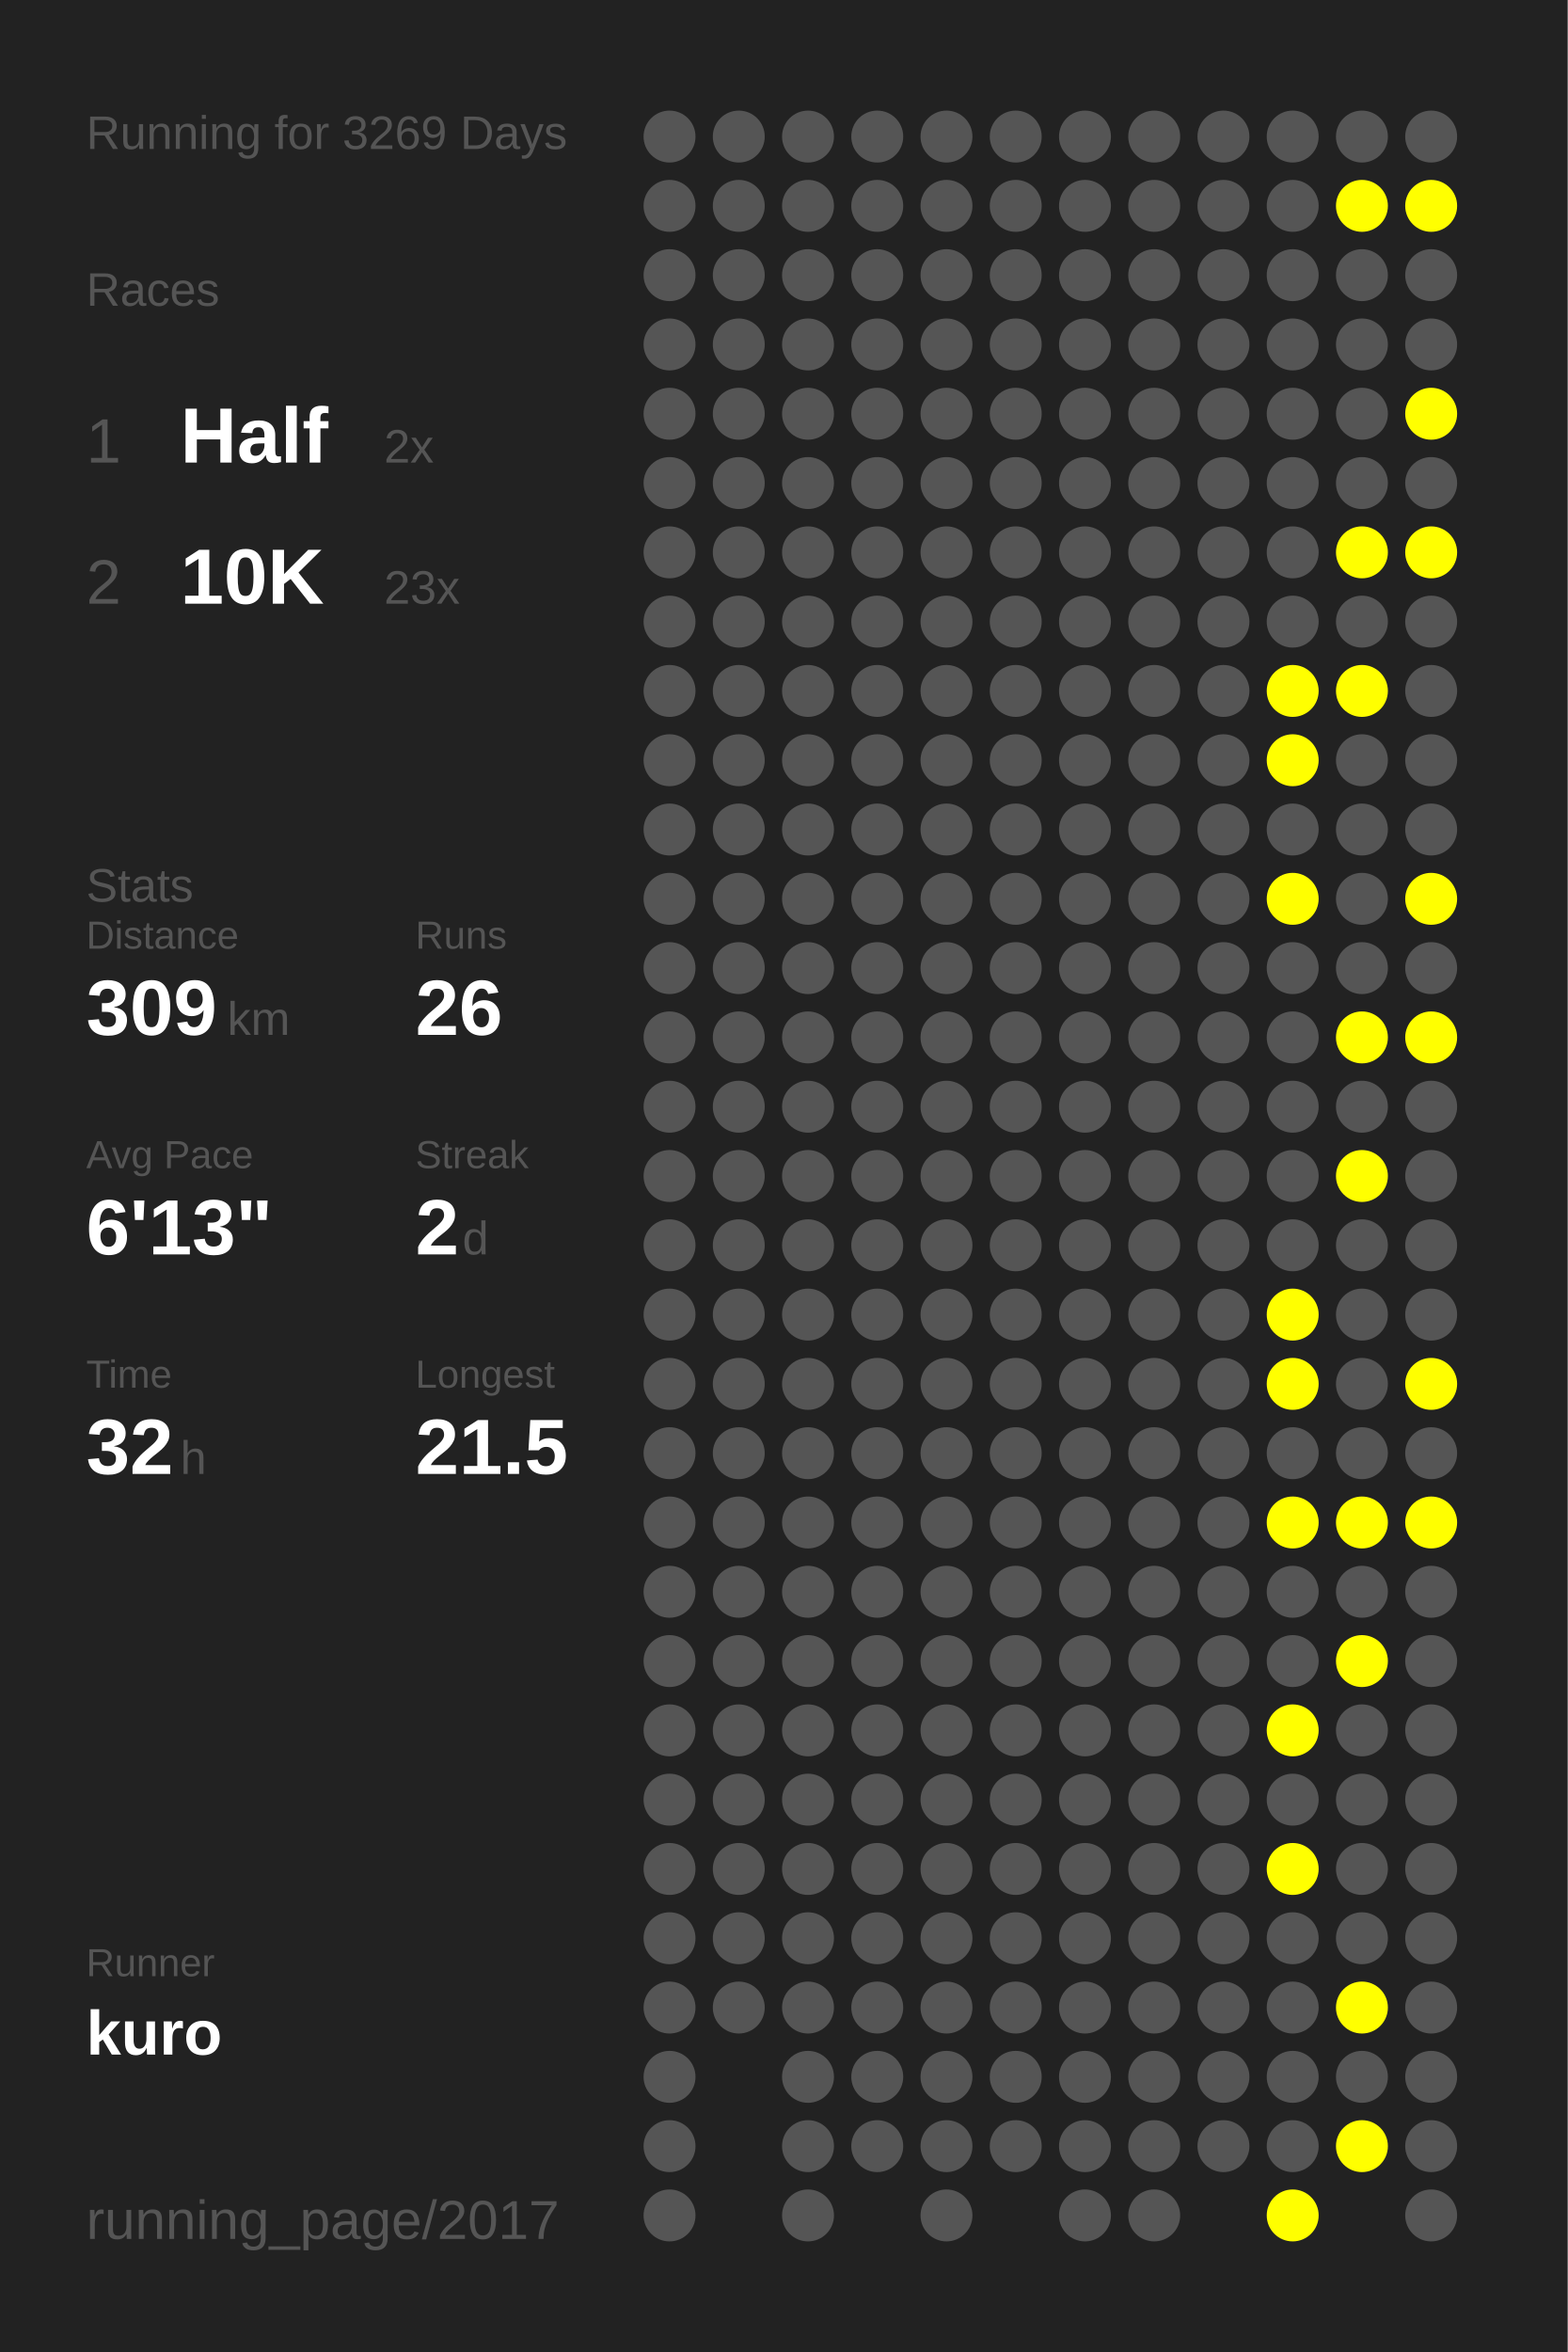
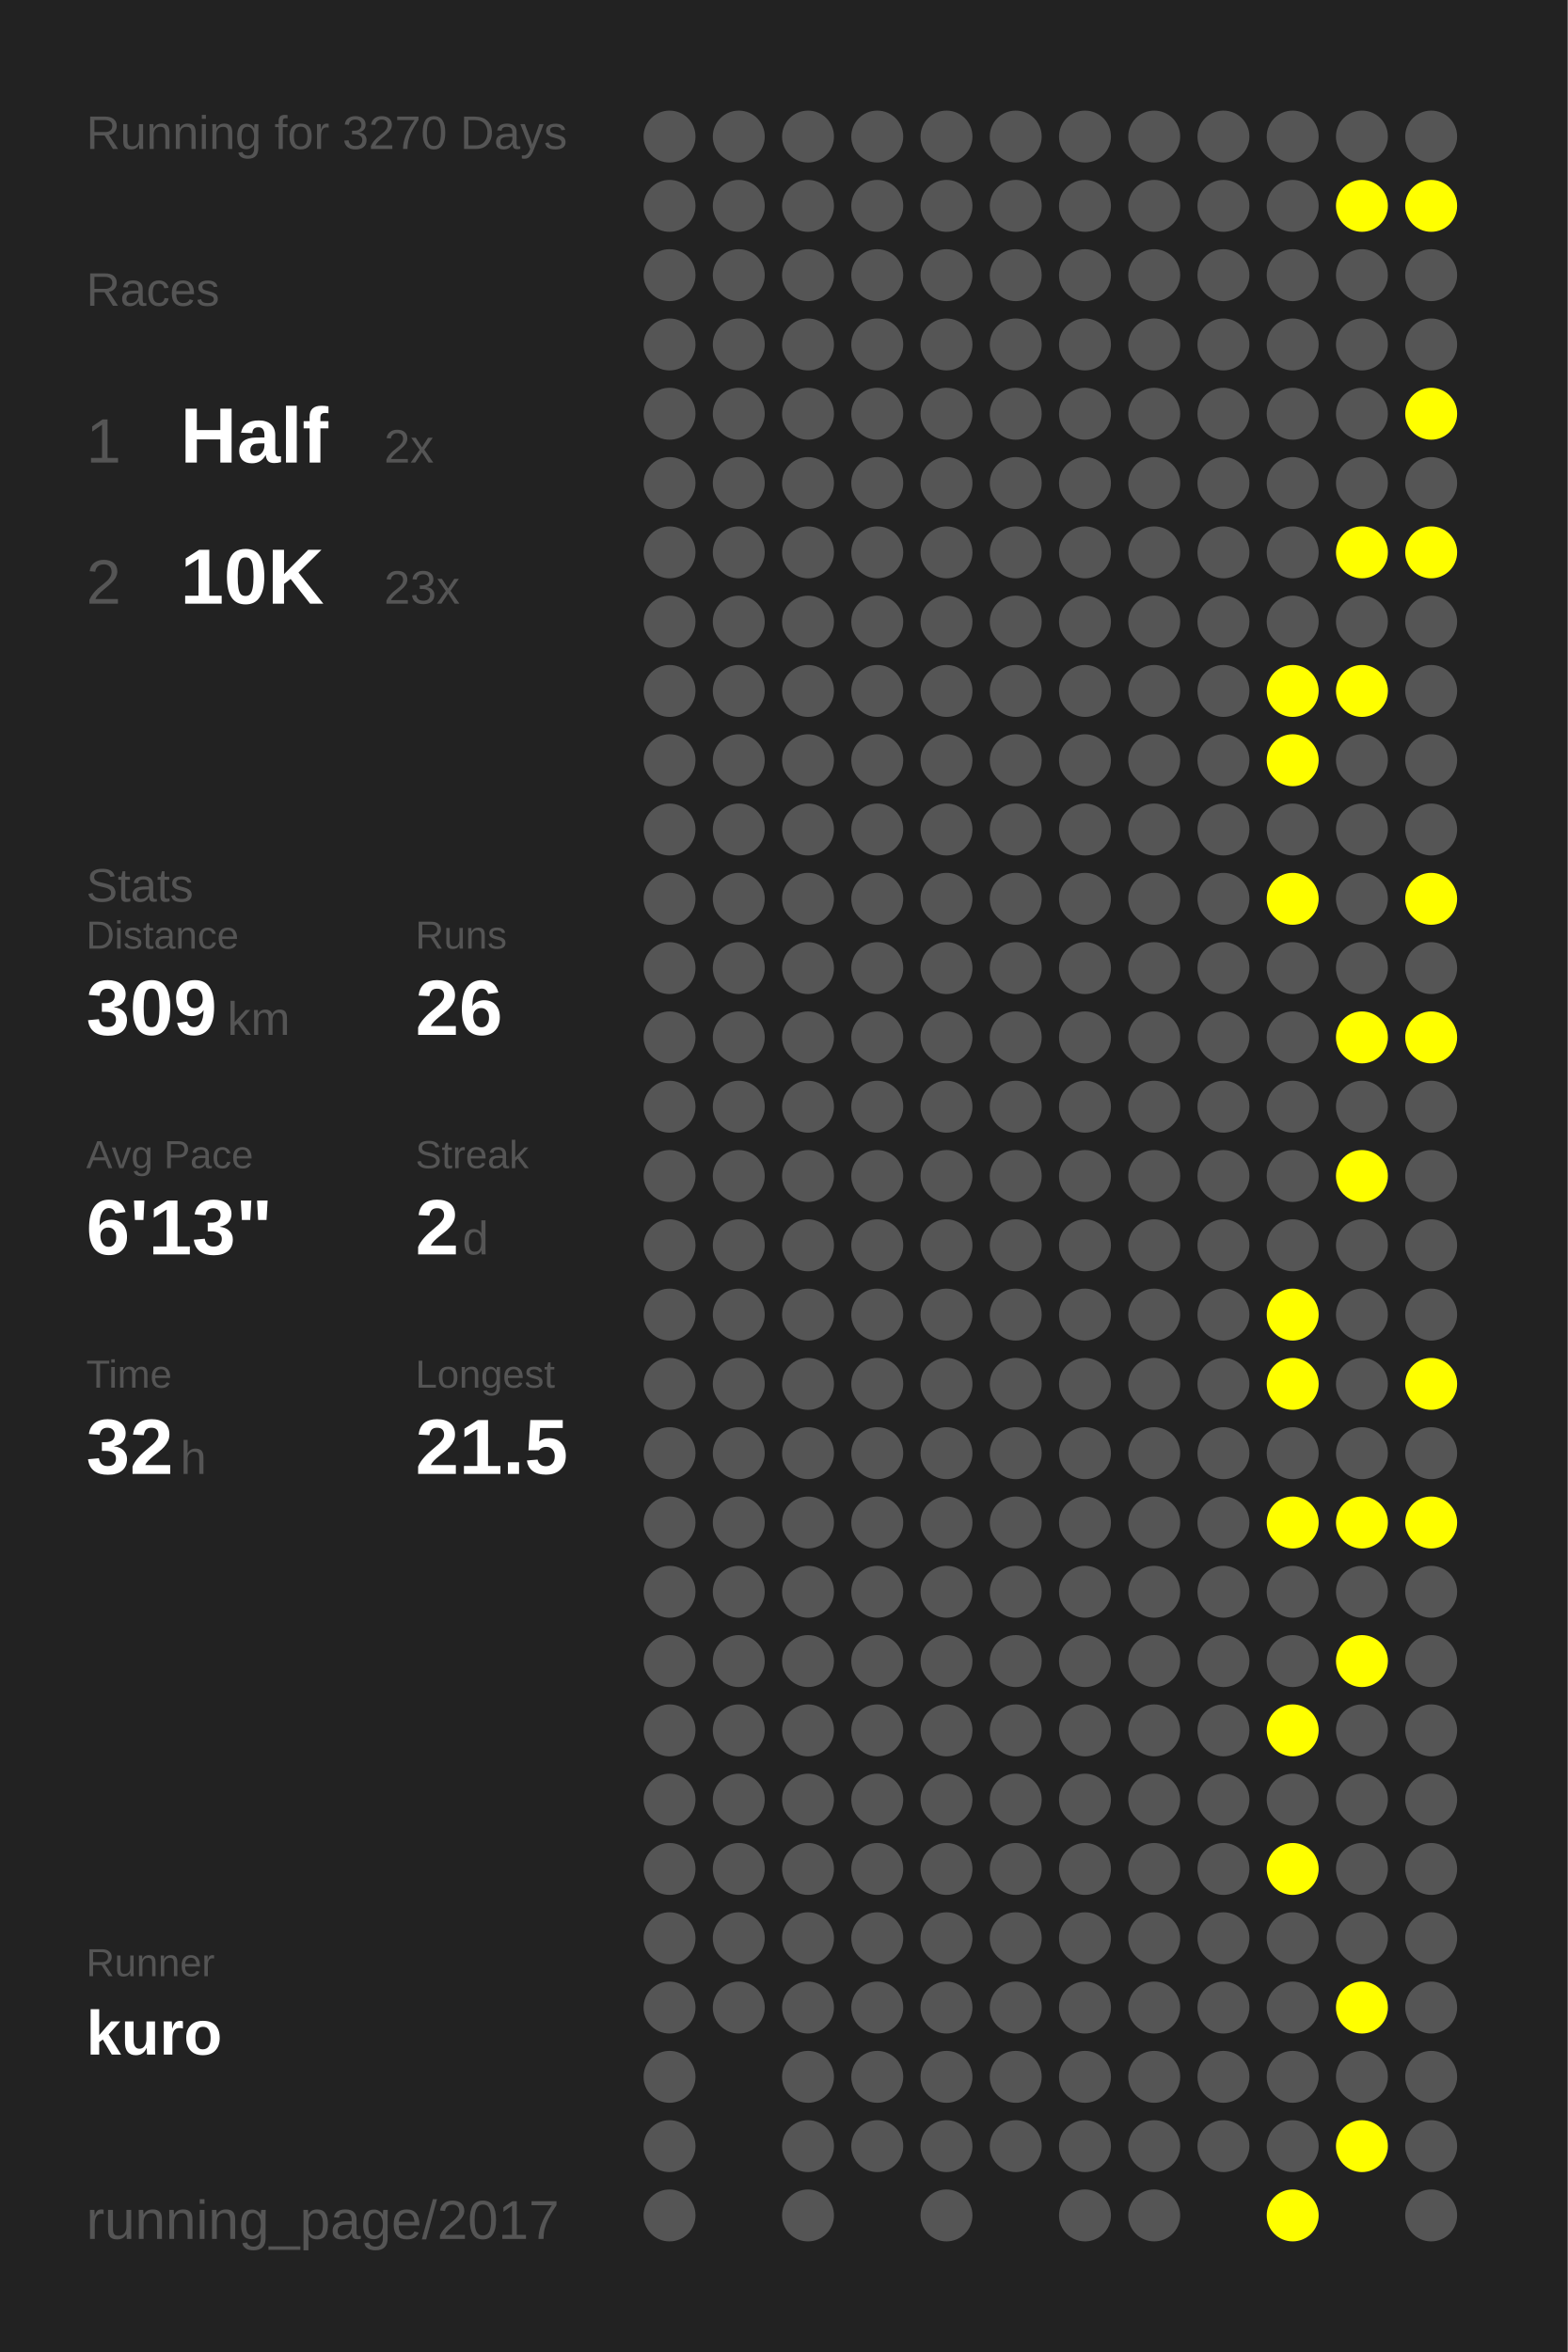
<svg xmlns="http://www.w3.org/2000/svg" baseProfile="full" height="300mm" version="1.1" viewBox="0,0,200,300" width="200mm">
  <defs />
  <rect fill="#222222" height="300" width="200" x="0" y="0" />
-   <text fill="#555555" style="font-size:6px; font-family:Arial;" x="11" y="19">Running for 3269 Days</text>
+   <text fill="#555555" style="font-size:6px; font-family:Arial;" x="11" y="19">Running for 3270 Days</text>
  <text fill="#555555" style="font-size:6px; font-family:Arial;" x="11" y="39">Races</text>
  <text fill="#555555" style="font-size:8px; font-family:Arial;" x="11" y="59">1</text>
  <text fill="#FFFFFF" style="font-size:10px; font-family:Arial; font-weight:bold;" x="23" y="59">Half</text>
  <text fill="#555555" style="font-size:6px; font-family:Arial;" x="49" y="59">2x</text>
  <text fill="#555555" style="font-size:8px; font-family:Arial;" x="11" y="77">2</text>
  <text fill="#FFFFFF" style="font-size:10px; font-family:Arial; font-weight:bold;" x="23" y="77">10K</text>
  <text fill="#555555" style="font-size:6px; font-family:Arial;" x="49" y="77">23x</text>
  <text fill="#555555" style="font-size:6px; font-family:Arial;" x="11" y="115">Stats</text>
  <text fill="#555555" style="font-size:5px; font-family:Arial;" x="11" y="121">Distance</text>
  <text fill="#FFFFFF" style="font-size:10px; font-family:Arial; font-weight:bold;" x="11" y="132">309</text>
  <text fill="#555555" style="font-size:6px; font-family:Arial;" x="29" y="132">km</text>
  <text fill="#555555" style="font-size:5px; font-family:Arial;" x="53" y="121">Runs</text>
  <text fill="#FFFFFF" style="font-size:10px; font-family:Arial; font-weight:bold;" x="53" y="132">26</text>
  <text fill="#555555" style="font-size:5px; font-family:Arial;" x="11" y="149">Avg Pace</text>
  <text fill="#FFFFFF" style="font-size:10px; font-family:Arial; font-weight:bold;" x="11" y="160">6'13"</text>
  <text fill="#555555" style="font-size:5px; font-family:Arial;" x="53" y="149">Streak</text>
  <text fill="#FFFFFF" style="font-size:10px; font-family:Arial; font-weight:bold;" x="53" y="160">2</text>
  <text fill="#555555" style="font-size:6px; font-family:Arial;" x="59" y="160">d</text>
  <text fill="#555555" style="font-size:5px; font-family:Arial;" x="11" y="177">Time</text>
  <text fill="#FFFFFF" style="font-size:10px; font-family:Arial; font-weight:bold;" x="11" y="188">32</text>
  <text fill="#555555" style="font-size:6px; font-family:Arial;" x="23" y="188">h</text>
  <text fill="#555555" style="font-size:5px; font-family:Arial;" x="53" y="177">Longest</text>
  <text fill="#FFFFFF" style="font-size:10px; font-family:Arial; font-weight:bold;" x="53" y="188">21.5</text>
  <text fill="#555555" style="font-size:5px; font-family:Arial;" x="11" y="252.065">Runner</text>
  <text fill="#FFFFFF" style="font-size:8px; font-family:Arial; font-weight:bold;" x="11" y="262.065">kuro</text>
  <text fill="#555555" style="font-size:7px; font-family:Arial;" x="11" y="285.581">running_page/2017</text>
  <circle cx="85.417" cy="17.419" fill="#555555" r="3.312" />
  <circle cx="85.417" cy="26.258" fill="#555555" r="3.312" />
  <circle cx="85.417" cy="35.097" fill="#555555" r="3.312" />
  <circle cx="85.417" cy="43.935" fill="#555555" r="3.312" />
  <circle cx="85.417" cy="52.774" fill="#555555" r="3.312" />
  <circle cx="85.417" cy="61.613" fill="#555555" r="3.312" />
  <circle cx="85.417" cy="70.452" fill="#555555" r="3.312" />
  <circle cx="85.417" cy="79.29" fill="#555555" r="3.312" />
  <circle cx="85.417" cy="88.129" fill="#555555" r="3.312" />
  <circle cx="85.417" cy="96.968" fill="#555555" r="3.312" />
  <circle cx="85.417" cy="105.806" fill="#555555" r="3.312" />
  <circle cx="85.417" cy="114.645" fill="#555555" r="3.312" />
  <circle cx="85.417" cy="123.484" fill="#555555" r="3.312" />
  <circle cx="85.417" cy="132.323" fill="#555555" r="3.312" />
  <circle cx="85.417" cy="141.161" fill="#555555" r="3.312" />
  <circle cx="85.417" cy="150" fill="#555555" r="3.312" />
  <circle cx="85.417" cy="158.839" fill="#555555" r="3.312" />
  <circle cx="85.417" cy="167.677" fill="#555555" r="3.312" />
  <circle cx="85.417" cy="176.516" fill="#555555" r="3.312" />
  <circle cx="85.417" cy="185.355" fill="#555555" r="3.312" />
  <circle cx="85.417" cy="194.194" fill="#555555" r="3.312" />
  <circle cx="85.417" cy="203.032" fill="#555555" r="3.312" />
  <circle cx="85.417" cy="211.871" fill="#555555" r="3.312" />
  <circle cx="85.417" cy="220.71" fill="#555555" r="3.312" />
  <circle cx="85.417" cy="229.548" fill="#555555" r="3.312" />
  <circle cx="85.417" cy="238.387" fill="#555555" r="3.312" />
  <circle cx="85.417" cy="247.226" fill="#555555" r="3.312" />
  <circle cx="85.417" cy="256.065" fill="#555555" r="3.312" />
  <circle cx="85.417" cy="264.903" fill="#555555" r="3.312" />
  <circle cx="85.417" cy="273.742" fill="#555555" r="3.312" />
  <circle cx="85.417" cy="282.581" fill="#555555" r="3.312" />
  <circle cx="94.25" cy="17.419" fill="#555555" r="3.312" />
  <circle cx="94.25" cy="26.258" fill="#555555" r="3.312" />
  <circle cx="94.25" cy="35.097" fill="#555555" r="3.312" />
  <circle cx="94.25" cy="43.935" fill="#555555" r="3.312" />
  <circle cx="94.25" cy="52.774" fill="#555555" r="3.312" />
  <circle cx="94.25" cy="61.613" fill="#555555" r="3.312" />
  <circle cx="94.25" cy="70.452" fill="#555555" r="3.312" />
  <circle cx="94.25" cy="79.29" fill="#555555" r="3.312" />
  <circle cx="94.25" cy="88.129" fill="#555555" r="3.312" />
  <circle cx="94.25" cy="96.968" fill="#555555" r="3.312" />
  <circle cx="94.25" cy="105.806" fill="#555555" r="3.312" />
  <circle cx="94.25" cy="114.645" fill="#555555" r="3.312" />
  <circle cx="94.25" cy="123.484" fill="#555555" r="3.312" />
  <circle cx="94.25" cy="132.323" fill="#555555" r="3.312" />
  <circle cx="94.25" cy="141.161" fill="#555555" r="3.312" />
  <circle cx="94.25" cy="150" fill="#555555" r="3.312" />
  <circle cx="94.25" cy="158.839" fill="#555555" r="3.312" />
  <circle cx="94.25" cy="167.677" fill="#555555" r="3.312" />
  <circle cx="94.25" cy="176.516" fill="#555555" r="3.312" />
  <circle cx="94.25" cy="185.355" fill="#555555" r="3.312" />
  <circle cx="94.25" cy="194.194" fill="#555555" r="3.312" />
  <circle cx="94.25" cy="203.032" fill="#555555" r="3.312" />
  <circle cx="94.25" cy="211.871" fill="#555555" r="3.312" />
  <circle cx="94.25" cy="220.71" fill="#555555" r="3.312" />
  <circle cx="94.25" cy="229.548" fill="#555555" r="3.312" />
  <circle cx="94.25" cy="238.387" fill="#555555" r="3.312" />
  <circle cx="94.25" cy="247.226" fill="#555555" r="3.312" />
  <circle cx="94.25" cy="256.065" fill="#555555" r="3.312" />
  <circle cx="103.083" cy="17.419" fill="#555555" r="3.312" />
  <circle cx="103.083" cy="26.258" fill="#555555" r="3.312" />
  <circle cx="103.083" cy="35.097" fill="#555555" r="3.312" />
  <circle cx="103.083" cy="43.935" fill="#555555" r="3.312" />
  <circle cx="103.083" cy="52.774" fill="#555555" r="3.312" />
  <circle cx="103.083" cy="61.613" fill="#555555" r="3.312" />
  <circle cx="103.083" cy="70.452" fill="#555555" r="3.312" />
  <circle cx="103.083" cy="79.29" fill="#555555" r="3.312" />
  <circle cx="103.083" cy="88.129" fill="#555555" r="3.312" />
  <circle cx="103.083" cy="96.968" fill="#555555" r="3.312" />
  <circle cx="103.083" cy="105.806" fill="#555555" r="3.312" />
  <circle cx="103.083" cy="114.645" fill="#555555" r="3.312" />
  <circle cx="103.083" cy="123.484" fill="#555555" r="3.312" />
  <circle cx="103.083" cy="132.323" fill="#555555" r="3.312" />
  <circle cx="103.083" cy="141.161" fill="#555555" r="3.312" />
  <circle cx="103.083" cy="150" fill="#555555" r="3.312" />
  <circle cx="103.083" cy="158.839" fill="#555555" r="3.312" />
  <circle cx="103.083" cy="167.677" fill="#555555" r="3.312" />
  <circle cx="103.083" cy="176.516" fill="#555555" r="3.312" />
  <circle cx="103.083" cy="185.355" fill="#555555" r="3.312" />
  <circle cx="103.083" cy="194.194" fill="#555555" r="3.312" />
  <circle cx="103.083" cy="203.032" fill="#555555" r="3.312" />
  <circle cx="103.083" cy="211.871" fill="#555555" r="3.312" />
  <circle cx="103.083" cy="220.71" fill="#555555" r="3.312" />
  <circle cx="103.083" cy="229.548" fill="#555555" r="3.312" />
  <circle cx="103.083" cy="238.387" fill="#555555" r="3.312" />
  <circle cx="103.083" cy="247.226" fill="#555555" r="3.312" />
  <circle cx="103.083" cy="256.065" fill="#555555" r="3.312" />
  <circle cx="103.083" cy="264.903" fill="#555555" r="3.312" />
  <circle cx="103.083" cy="273.742" fill="#555555" r="3.312" />
  <circle cx="103.083" cy="282.581" fill="#555555" r="3.312" />
  <circle cx="111.917" cy="17.419" fill="#555555" r="3.312" />
  <circle cx="111.917" cy="26.258" fill="#555555" r="3.312" />
  <circle cx="111.917" cy="35.097" fill="#555555" r="3.312" />
  <circle cx="111.917" cy="43.935" fill="#555555" r="3.312" />
  <circle cx="111.917" cy="52.774" fill="#555555" r="3.312" />
  <circle cx="111.917" cy="61.613" fill="#555555" r="3.312" />
  <circle cx="111.917" cy="70.452" fill="#555555" r="3.312" />
  <circle cx="111.917" cy="79.29" fill="#555555" r="3.312" />
  <circle cx="111.917" cy="88.129" fill="#555555" r="3.312" />
  <circle cx="111.917" cy="96.968" fill="#555555" r="3.312" />
  <circle cx="111.917" cy="105.806" fill="#555555" r="3.312" />
  <circle cx="111.917" cy="114.645" fill="#555555" r="3.312" />
  <circle cx="111.917" cy="123.484" fill="#555555" r="3.312" />
  <circle cx="111.917" cy="132.323" fill="#555555" r="3.312" />
  <circle cx="111.917" cy="141.161" fill="#555555" r="3.312" />
  <circle cx="111.917" cy="150" fill="#555555" r="3.312" />
  <circle cx="111.917" cy="158.839" fill="#555555" r="3.312" />
  <circle cx="111.917" cy="167.677" fill="#555555" r="3.312" />
  <circle cx="111.917" cy="176.516" fill="#555555" r="3.312" />
  <circle cx="111.917" cy="185.355" fill="#555555" r="3.312" />
  <circle cx="111.917" cy="194.194" fill="#555555" r="3.312" />
  <circle cx="111.917" cy="203.032" fill="#555555" r="3.312" />
  <circle cx="111.917" cy="211.871" fill="#555555" r="3.312" />
  <circle cx="111.917" cy="220.71" fill="#555555" r="3.312" />
  <circle cx="111.917" cy="229.548" fill="#555555" r="3.312" />
  <circle cx="111.917" cy="238.387" fill="#555555" r="3.312" />
  <circle cx="111.917" cy="247.226" fill="#555555" r="3.312" />
  <circle cx="111.917" cy="256.065" fill="#555555" r="3.312" />
  <circle cx="111.917" cy="264.903" fill="#555555" r="3.312" />
  <circle cx="111.917" cy="273.742" fill="#555555" r="3.312" />
  <circle cx="120.75" cy="17.419" fill="#555555" r="3.312" />
  <circle cx="120.75" cy="26.258" fill="#555555" r="3.312" />
  <circle cx="120.75" cy="35.097" fill="#555555" r="3.312" />
  <circle cx="120.75" cy="43.935" fill="#555555" r="3.312" />
  <circle cx="120.75" cy="52.774" fill="#555555" r="3.312" />
  <circle cx="120.75" cy="61.613" fill="#555555" r="3.312" />
  <circle cx="120.75" cy="70.452" fill="#555555" r="3.312" />
  <circle cx="120.75" cy="79.29" fill="#555555" r="3.312" />
  <circle cx="120.75" cy="88.129" fill="#555555" r="3.312" />
  <circle cx="120.75" cy="96.968" fill="#555555" r="3.312" />
  <circle cx="120.75" cy="105.806" fill="#555555" r="3.312" />
  <circle cx="120.75" cy="114.645" fill="#555555" r="3.312" />
  <circle cx="120.75" cy="123.484" fill="#555555" r="3.312" />
  <circle cx="120.75" cy="132.323" fill="#555555" r="3.312" />
  <circle cx="120.75" cy="141.161" fill="#555555" r="3.312" />
  <circle cx="120.75" cy="150" fill="#555555" r="3.312" />
  <circle cx="120.75" cy="158.839" fill="#555555" r="3.312" />
  <circle cx="120.75" cy="167.677" fill="#555555" r="3.312" />
  <circle cx="120.75" cy="176.516" fill="#555555" r="3.312" />
  <circle cx="120.75" cy="185.355" fill="#555555" r="3.312" />
  <circle cx="120.75" cy="194.194" fill="#555555" r="3.312" />
  <circle cx="120.75" cy="203.032" fill="#555555" r="3.312" />
  <circle cx="120.75" cy="211.871" fill="#555555" r="3.312" />
  <circle cx="120.75" cy="220.71" fill="#555555" r="3.312" />
  <circle cx="120.75" cy="229.548" fill="#555555" r="3.312" />
  <circle cx="120.75" cy="238.387" fill="#555555" r="3.312" />
  <circle cx="120.75" cy="247.226" fill="#555555" r="3.312" />
  <circle cx="120.75" cy="256.065" fill="#555555" r="3.312" />
  <circle cx="120.75" cy="264.903" fill="#555555" r="3.312" />
  <circle cx="120.75" cy="273.742" fill="#555555" r="3.312" />
  <circle cx="120.75" cy="282.581" fill="#555555" r="3.312" />
  <circle cx="129.583" cy="17.419" fill="#555555" r="3.312" />
  <circle cx="129.583" cy="26.258" fill="#555555" r="3.312" />
  <circle cx="129.583" cy="35.097" fill="#555555" r="3.312" />
  <circle cx="129.583" cy="43.935" fill="#555555" r="3.312" />
  <circle cx="129.583" cy="52.774" fill="#555555" r="3.312" />
  <circle cx="129.583" cy="61.613" fill="#555555" r="3.312" />
  <circle cx="129.583" cy="70.452" fill="#555555" r="3.312" />
  <circle cx="129.583" cy="79.29" fill="#555555" r="3.312" />
  <circle cx="129.583" cy="88.129" fill="#555555" r="3.312" />
  <circle cx="129.583" cy="96.968" fill="#555555" r="3.312" />
  <circle cx="129.583" cy="105.806" fill="#555555" r="3.312" />
  <circle cx="129.583" cy="114.645" fill="#555555" r="3.312" />
  <circle cx="129.583" cy="123.484" fill="#555555" r="3.312" />
  <circle cx="129.583" cy="132.323" fill="#555555" r="3.312" />
  <circle cx="129.583" cy="141.161" fill="#555555" r="3.312" />
  <circle cx="129.583" cy="150" fill="#555555" r="3.312" />
  <circle cx="129.583" cy="158.839" fill="#555555" r="3.312" />
  <circle cx="129.583" cy="167.677" fill="#555555" r="3.312" />
  <circle cx="129.583" cy="176.516" fill="#555555" r="3.312" />
  <circle cx="129.583" cy="185.355" fill="#555555" r="3.312" />
  <circle cx="129.583" cy="194.194" fill="#555555" r="3.312" />
  <circle cx="129.583" cy="203.032" fill="#555555" r="3.312" />
  <circle cx="129.583" cy="211.871" fill="#555555" r="3.312" />
  <circle cx="129.583" cy="220.71" fill="#555555" r="3.312" />
  <circle cx="129.583" cy="229.548" fill="#555555" r="3.312" />
  <circle cx="129.583" cy="238.387" fill="#555555" r="3.312" />
  <circle cx="129.583" cy="247.226" fill="#555555" r="3.312" />
  <circle cx="129.583" cy="256.065" fill="#555555" r="3.312" />
  <circle cx="129.583" cy="264.903" fill="#555555" r="3.312" />
  <circle cx="129.583" cy="273.742" fill="#555555" r="3.312" />
  <circle cx="138.417" cy="17.419" fill="#555555" r="3.312" />
  <circle cx="138.417" cy="26.258" fill="#555555" r="3.312" />
  <circle cx="138.417" cy="35.097" fill="#555555" r="3.312" />
  <circle cx="138.417" cy="43.935" fill="#555555" r="3.312" />
  <circle cx="138.417" cy="52.774" fill="#555555" r="3.312" />
  <circle cx="138.417" cy="61.613" fill="#555555" r="3.312" />
  <circle cx="138.417" cy="70.452" fill="#555555" r="3.312" />
  <circle cx="138.417" cy="79.29" fill="#555555" r="3.312" />
  <circle cx="138.417" cy="88.129" fill="#555555" r="3.312" />
  <circle cx="138.417" cy="96.968" fill="#555555" r="3.312" />
  <circle cx="138.417" cy="105.806" fill="#555555" r="3.312" />
  <circle cx="138.417" cy="114.645" fill="#555555" r="3.312" />
  <circle cx="138.417" cy="123.484" fill="#555555" r="3.312" />
  <circle cx="138.417" cy="132.323" fill="#555555" r="3.312" />
  <circle cx="138.417" cy="141.161" fill="#555555" r="3.312" />
  <circle cx="138.417" cy="150" fill="#555555" r="3.312" />
  <circle cx="138.417" cy="158.839" fill="#555555" r="3.312" />
  <circle cx="138.417" cy="167.677" fill="#555555" r="3.312" />
  <circle cx="138.417" cy="176.516" fill="#555555" r="3.312" />
  <circle cx="138.417" cy="185.355" fill="#555555" r="3.312" />
  <circle cx="138.417" cy="194.194" fill="#555555" r="3.312" />
  <circle cx="138.417" cy="203.032" fill="#555555" r="3.312" />
  <circle cx="138.417" cy="211.871" fill="#555555" r="3.312" />
  <circle cx="138.417" cy="220.71" fill="#555555" r="3.312" />
  <circle cx="138.417" cy="229.548" fill="#555555" r="3.312" />
  <circle cx="138.417" cy="238.387" fill="#555555" r="3.312" />
  <circle cx="138.417" cy="247.226" fill="#555555" r="3.312" />
  <circle cx="138.417" cy="256.065" fill="#555555" r="3.312" />
  <circle cx="138.417" cy="264.903" fill="#555555" r="3.312" />
  <circle cx="138.417" cy="273.742" fill="#555555" r="3.312" />
  <circle cx="138.417" cy="282.581" fill="#555555" r="3.312" />
  <circle cx="147.25" cy="17.419" fill="#555555" r="3.312" />
  <circle cx="147.25" cy="26.258" fill="#555555" r="3.312" />
  <circle cx="147.25" cy="35.097" fill="#555555" r="3.312" />
  <circle cx="147.25" cy="43.935" fill="#555555" r="3.312" />
  <circle cx="147.25" cy="52.774" fill="#555555" r="3.312" />
  <circle cx="147.25" cy="61.613" fill="#555555" r="3.312" />
  <circle cx="147.25" cy="70.452" fill="#555555" r="3.312" />
  <circle cx="147.25" cy="79.29" fill="#555555" r="3.312" />
  <circle cx="147.25" cy="88.129" fill="#555555" r="3.312" />
  <circle cx="147.25" cy="96.968" fill="#555555" r="3.312" />
  <circle cx="147.25" cy="105.806" fill="#555555" r="3.312" />
  <circle cx="147.25" cy="114.645" fill="#555555" r="3.312" />
  <circle cx="147.25" cy="123.484" fill="#555555" r="3.312" />
  <circle cx="147.25" cy="132.323" fill="#555555" r="3.312" />
  <circle cx="147.25" cy="141.161" fill="#555555" r="3.312" />
  <circle cx="147.25" cy="150" fill="#555555" r="3.312" />
  <circle cx="147.25" cy="158.839" fill="#555555" r="3.312" />
  <circle cx="147.25" cy="167.677" fill="#555555" r="3.312" />
  <circle cx="147.25" cy="176.516" fill="#555555" r="3.312" />
  <circle cx="147.25" cy="185.355" fill="#555555" r="3.312" />
  <circle cx="147.25" cy="194.194" fill="#555555" r="3.312" />
  <circle cx="147.25" cy="203.032" fill="#555555" r="3.312" />
  <circle cx="147.25" cy="211.871" fill="#555555" r="3.312" />
  <circle cx="147.25" cy="220.71" fill="#555555" r="3.312" />
  <circle cx="147.25" cy="229.548" fill="#555555" r="3.312" />
  <circle cx="147.25" cy="238.387" fill="#555555" r="3.312" />
  <circle cx="147.25" cy="247.226" fill="#555555" r="3.312" />
  <circle cx="147.25" cy="256.065" fill="#555555" r="3.312" />
  <circle cx="147.25" cy="264.903" fill="#555555" r="3.312" />
  <circle cx="147.25" cy="273.742" fill="#555555" r="3.312" />
  <circle cx="147.25" cy="282.581" fill="#555555" r="3.312" />
  <circle cx="156.083" cy="17.419" fill="#555555" r="3.312" />
  <circle cx="156.083" cy="26.258" fill="#555555" r="3.312" />
  <circle cx="156.083" cy="35.097" fill="#555555" r="3.312" />
  <circle cx="156.083" cy="43.935" fill="#555555" r="3.312" />
  <circle cx="156.083" cy="52.774" fill="#555555" r="3.312" />
  <circle cx="156.083" cy="61.613" fill="#555555" r="3.312" />
  <circle cx="156.083" cy="70.452" fill="#555555" r="3.312" />
  <circle cx="156.083" cy="79.29" fill="#555555" r="3.312" />
  <circle cx="156.083" cy="88.129" fill="#555555" r="3.312" />
  <circle cx="156.083" cy="96.968" fill="#555555" r="3.312" />
  <circle cx="156.083" cy="105.806" fill="#555555" r="3.312" />
  <circle cx="156.083" cy="114.645" fill="#555555" r="3.312" />
  <circle cx="156.083" cy="123.484" fill="#555555" r="3.312" />
  <circle cx="156.083" cy="132.323" fill="#555555" r="3.312" />
  <circle cx="156.083" cy="141.161" fill="#555555" r="3.312" />
  <circle cx="156.083" cy="150" fill="#555555" r="3.312" />
  <circle cx="156.083" cy="158.839" fill="#555555" r="3.312" />
  <circle cx="156.083" cy="167.677" fill="#555555" r="3.312" />
  <circle cx="156.083" cy="176.516" fill="#555555" r="3.312" />
  <circle cx="156.083" cy="185.355" fill="#555555" r="3.312" />
  <circle cx="156.083" cy="194.194" fill="#555555" r="3.312" />
  <circle cx="156.083" cy="203.032" fill="#555555" r="3.312" />
  <circle cx="156.083" cy="211.871" fill="#555555" r="3.312" />
  <circle cx="156.083" cy="220.71" fill="#555555" r="3.312" />
  <circle cx="156.083" cy="229.548" fill="#555555" r="3.312" />
  <circle cx="156.083" cy="238.387" fill="#555555" r="3.312" />
  <circle cx="156.083" cy="247.226" fill="#555555" r="3.312" />
  <circle cx="156.083" cy="256.065" fill="#555555" r="3.312" />
  <circle cx="156.083" cy="264.903" fill="#555555" r="3.312" />
  <circle cx="156.083" cy="273.742" fill="#555555" r="3.312" />
  <circle cx="164.917" cy="17.419" fill="#555555" r="3.312" />
  <circle cx="164.917" cy="26.258" fill="#555555" r="3.312" />
  <circle cx="164.917" cy="35.097" fill="#555555" r="3.312" />
  <circle cx="164.917" cy="43.935" fill="#555555" r="3.312" />
  <circle cx="164.917" cy="52.774" fill="#555555" r="3.312" />
  <circle cx="164.917" cy="61.613" fill="#555555" r="3.312" />
  <circle cx="164.917" cy="70.452" fill="#555555" r="3.312" />
  <circle cx="164.917" cy="79.29" fill="#555555" r="3.312" />
  <circle cx="164.917" cy="88.129" fill="#FFFF00" r="3.312" />
  <circle cx="164.917" cy="96.968" fill="#FFFF00" r="3.312" />
  <circle cx="164.917" cy="105.806" fill="#555555" r="3.312" />
  <circle cx="164.917" cy="114.645" fill="#FFFF00" r="3.312" />
  <circle cx="164.917" cy="123.484" fill="#555555" r="3.312" />
  <circle cx="164.917" cy="132.323" fill="#555555" r="3.312" />
  <circle cx="164.917" cy="141.161" fill="#555555" r="3.312" />
  <circle cx="164.917" cy="150" fill="#555555" r="3.312" />
  <circle cx="164.917" cy="158.839" fill="#555555" r="3.312" />
  <circle cx="164.917" cy="167.677" fill="#FFFF00" r="3.312" />
  <circle cx="164.917" cy="176.516" fill="#FFFF00" r="3.312" />
  <circle cx="164.917" cy="185.355" fill="#555555" r="3.312" />
  <circle cx="164.917" cy="194.194" fill="#FFFF00" r="3.312" />
  <circle cx="164.917" cy="203.032" fill="#555555" r="3.312" />
  <circle cx="164.917" cy="211.871" fill="#555555" r="3.312" />
  <circle cx="164.917" cy="220.71" fill="#FFFF00" r="3.312" />
  <circle cx="164.917" cy="229.548" fill="#555555" r="3.312" />
  <circle cx="164.917" cy="238.387" fill="#FFFF00" r="3.312" />
  <circle cx="164.917" cy="247.226" fill="#555555" r="3.312" />
  <circle cx="164.917" cy="256.065" fill="#555555" r="3.312" />
  <circle cx="164.917" cy="264.903" fill="#555555" r="3.312" />
  <circle cx="164.917" cy="273.742" fill="#555555" r="3.312" />
  <circle cx="164.917" cy="282.581" fill="#FFFF00" r="3.312" />
  <circle cx="173.75" cy="17.419" fill="#555555" r="3.312" />
  <circle cx="173.75" cy="26.258" fill="#FFFF00" r="3.312" />
  <circle cx="173.75" cy="35.097" fill="#555555" r="3.312" />
  <circle cx="173.75" cy="43.935" fill="#555555" r="3.312" />
  <circle cx="173.75" cy="52.774" fill="#555555" r="3.312" />
  <circle cx="173.75" cy="61.613" fill="#555555" r="3.312" />
  <circle cx="173.75" cy="70.452" fill="#FFFF00" r="3.312" />
  <circle cx="173.75" cy="79.29" fill="#555555" r="3.312" />
  <circle cx="173.75" cy="88.129" fill="#FFFF00" r="3.312" />
  <circle cx="173.75" cy="96.968" fill="#555555" r="3.312" />
  <circle cx="173.75" cy="105.806" fill="#555555" r="3.312" />
  <circle cx="173.75" cy="114.645" fill="#555555" r="3.312" />
  <circle cx="173.75" cy="123.484" fill="#555555" r="3.312" />
  <circle cx="173.75" cy="132.323" fill="#FFFF00" r="3.312" />
  <circle cx="173.75" cy="141.161" fill="#555555" r="3.312" />
  <circle cx="173.75" cy="150" fill="#FFFF00" r="3.312" />
  <circle cx="173.75" cy="158.839" fill="#555555" r="3.312" />
  <circle cx="173.75" cy="167.677" fill="#555555" r="3.312" />
  <circle cx="173.75" cy="176.516" fill="#555555" r="3.312" />
  <circle cx="173.75" cy="185.355" fill="#555555" r="3.312" />
  <circle cx="173.75" cy="194.194" fill="#FFFF00" r="3.312" />
  <circle cx="173.75" cy="203.032" fill="#555555" r="3.312" />
  <circle cx="173.75" cy="211.871" fill="#FFFF00" r="3.312" />
  <circle cx="173.75" cy="220.71" fill="#555555" r="3.312" />
  <circle cx="173.75" cy="229.548" fill="#555555" r="3.312" />
  <circle cx="173.75" cy="238.387" fill="#555555" r="3.312" />
  <circle cx="173.75" cy="247.226" fill="#555555" r="3.312" />
  <circle cx="173.75" cy="256.065" fill="#FFFF00" r="3.312" />
  <circle cx="173.75" cy="264.903" fill="#555555" r="3.312" />
  <circle cx="173.75" cy="273.742" fill="#FFFF00" r="3.312" />
  <circle cx="182.583" cy="17.419" fill="#555555" r="3.312" />
  <circle cx="182.583" cy="26.258" fill="#FFFF00" r="3.312" />
  <circle cx="182.583" cy="35.097" fill="#555555" r="3.312" />
  <circle cx="182.583" cy="43.935" fill="#555555" r="3.312" />
  <circle cx="182.583" cy="52.774" fill="#FFFF00" r="3.312" />
  <circle cx="182.583" cy="61.613" fill="#555555" r="3.312" />
  <circle cx="182.583" cy="70.452" fill="#FFFF00" r="3.312" />
  <circle cx="182.583" cy="79.29" fill="#555555" r="3.312" />
  <circle cx="182.583" cy="88.129" fill="#555555" r="3.312" />
  <circle cx="182.583" cy="96.968" fill="#555555" r="3.312" />
  <circle cx="182.583" cy="105.806" fill="#555555" r="3.312" />
  <circle cx="182.583" cy="114.645" fill="#FFFF00" r="3.312" />
  <circle cx="182.583" cy="123.484" fill="#555555" r="3.312" />
  <circle cx="182.583" cy="132.323" fill="#FFFF00" r="3.312" />
  <circle cx="182.583" cy="141.161" fill="#555555" r="3.312" />
  <circle cx="182.583" cy="150" fill="#555555" r="3.312" />
  <circle cx="182.583" cy="158.839" fill="#555555" r="3.312" />
  <circle cx="182.583" cy="167.677" fill="#555555" r="3.312" />
  <circle cx="182.583" cy="176.516" fill="#FFFF00" r="3.312" />
  <circle cx="182.583" cy="185.355" fill="#555555" r="3.312" />
  <circle cx="182.583" cy="194.194" fill="#FFFF00" r="3.312" />
  <circle cx="182.583" cy="203.032" fill="#555555" r="3.312" />
  <circle cx="182.583" cy="211.871" fill="#555555" r="3.312" />
  <circle cx="182.583" cy="220.71" fill="#555555" r="3.312" />
  <circle cx="182.583" cy="229.548" fill="#555555" r="3.312" />
  <circle cx="182.583" cy="238.387" fill="#555555" r="3.312" />
  <circle cx="182.583" cy="247.226" fill="#555555" r="3.312" />
  <circle cx="182.583" cy="256.065" fill="#555555" r="3.312" />
  <circle cx="182.583" cy="264.903" fill="#555555" r="3.312" />
  <circle cx="182.583" cy="273.742" fill="#555555" r="3.312" />
  <circle cx="182.583" cy="282.581" fill="#555555" r="3.312" />
</svg>
